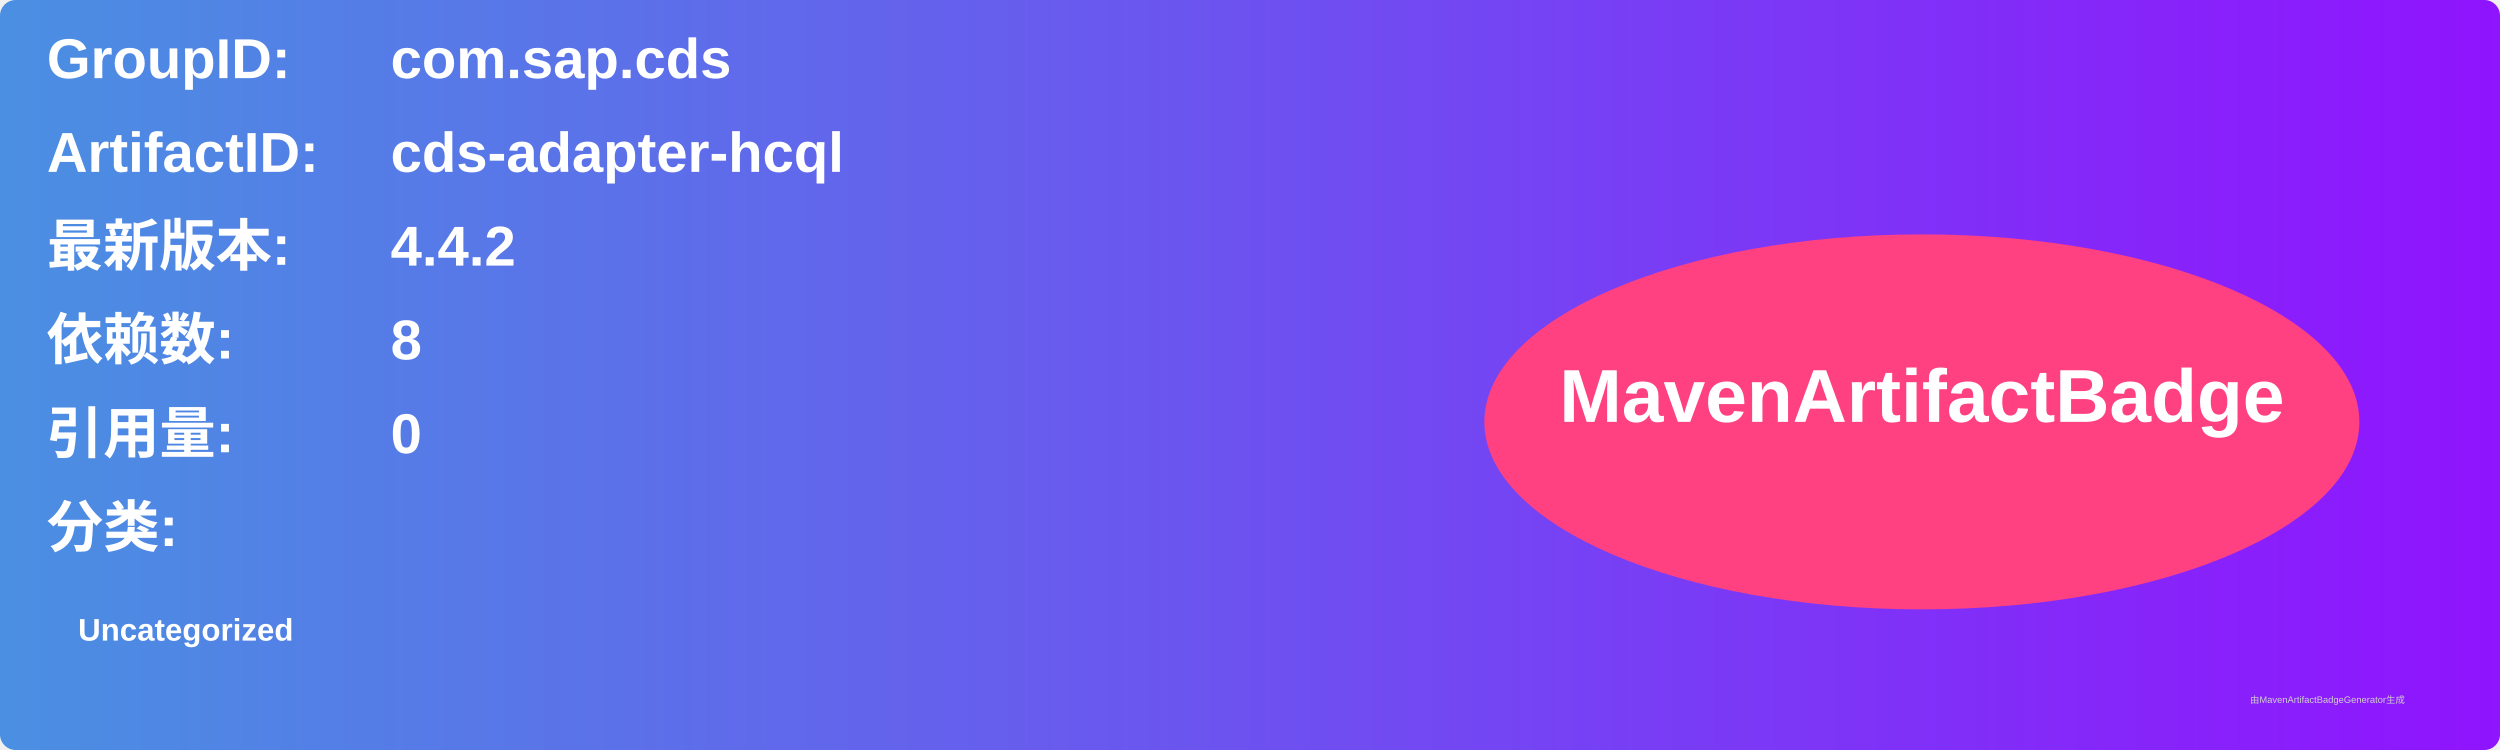
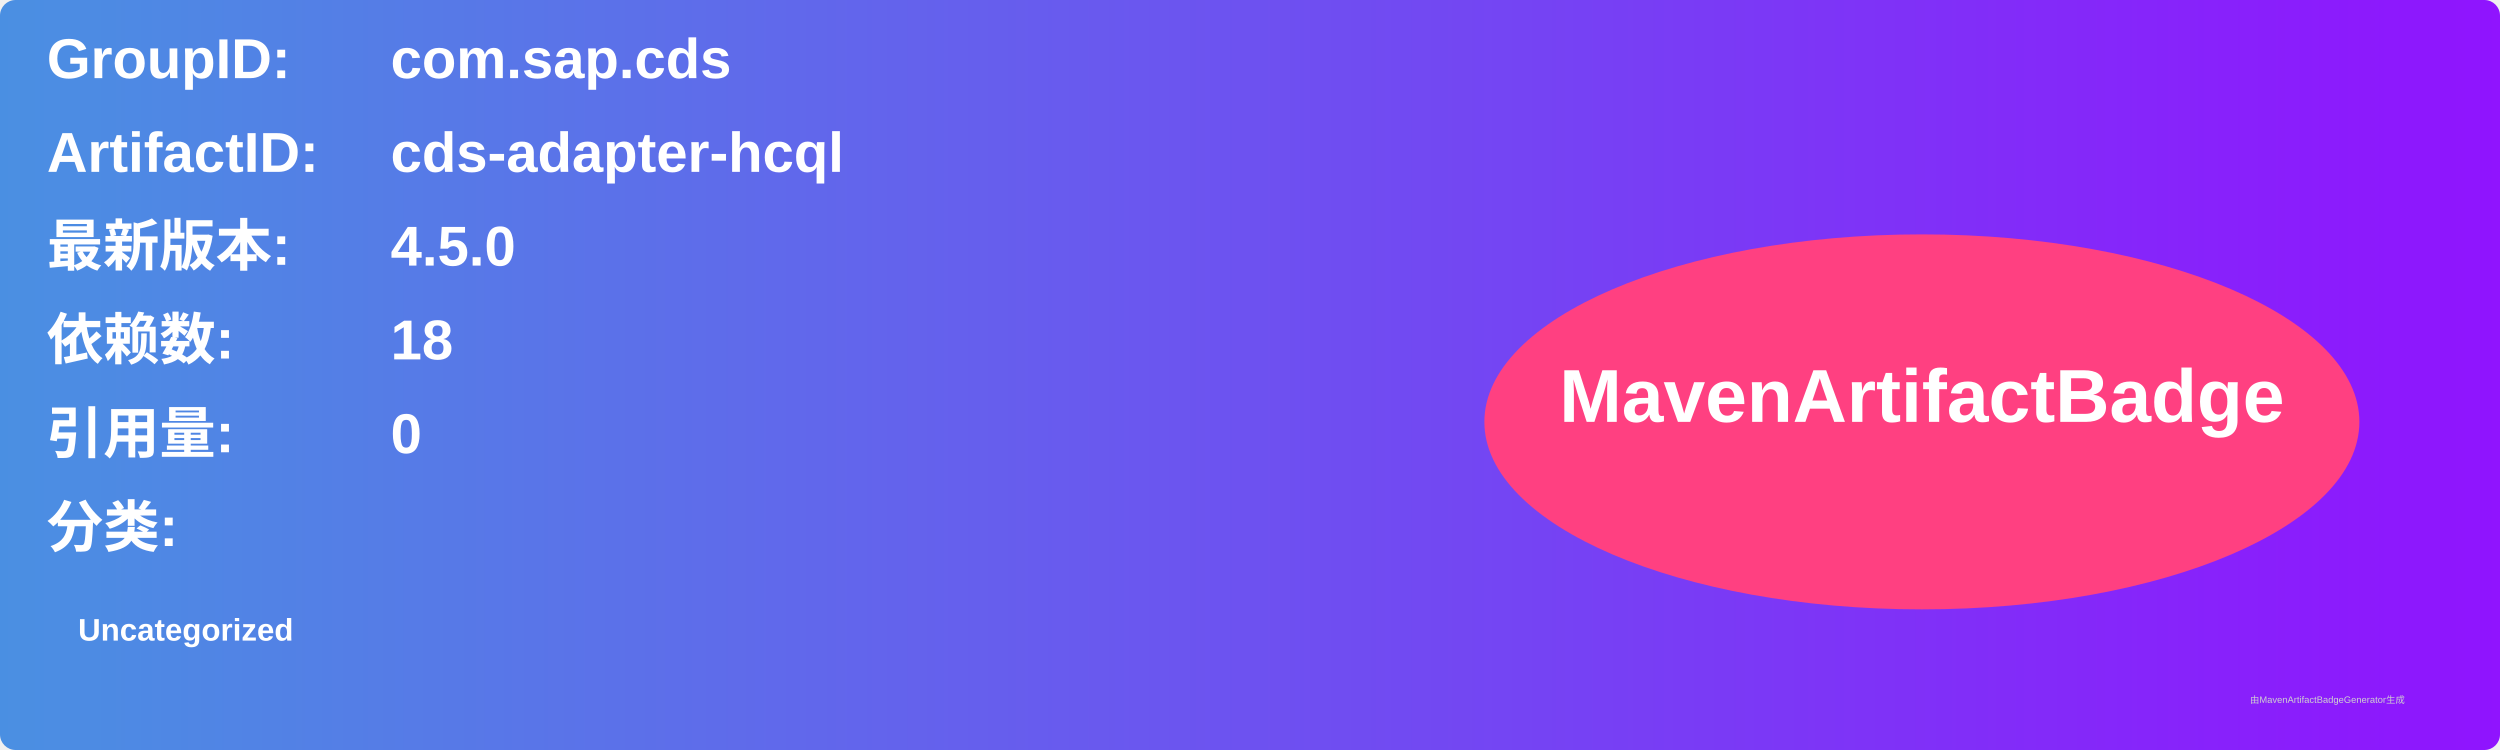
<svg xmlns="http://www.w3.org/2000/svg" width="800" height="240" viewBox="0 0 800 240">
  <linearGradient id="grad" x1="0%" y1="0%" x2="100%" y2="0%">
    <stop offset="0%" stop-color="#4a90e2" />
    <stop offset="100%" stop-color="#9013fe" />
  </linearGradient>
  <rect width="100%" height="100%" rx="5" ry="5" fill="url(#grad)" />
  <g transform="translate(15, 15)">
    <text x="0" y="10" font-family="Arial" font-size="18" fill="white" font-weight="bold" width="260">GroupID:</text>
    <text x="110" y="10" font-family="Arial" font-size="18" fill="white" font-weight="bold" width="460">com.sap.cds</text>
    <text x="0" y="40" font-family="Arial" font-size="18" fill="white" font-weight="bold" width="260">ArtifactID:</text>
    <text x="110" y="40" font-family="Arial" font-size="18" fill="white" font-weight="bold" width="460">cds-adapter-hcql</text>
    <text x="0" y="70" font-family="Arial" font-size="18" fill="white" font-weight="bold">最新版本:</text>
    <text x="110" y="70" font-family="Arial" font-size="18" fill="white" font-weight="bold">
-       <tspan font-weight="bold">4.4.2</tspan>
+       <tspan font-weight="bold">4.5.0</tspan>
    </text>
    <text x="0" y="100" font-family="Arial" font-size="18" fill="white" font-weight="bold">依赖数: </text>
    <text x="110" y="100" font-family="Arial" font-size="18" fill="white">
-       <tspan font-weight="bold">8</tspan>
+       <tspan font-weight="bold">18</tspan>
    </text>
    <text x="0" y="130" font-family="Arial" font-size="18" fill="white" font-weight="bold">引用量: </text>
    <text x="110" y="130" font-family="Arial" font-size="18" fill="white">
      <tspan font-weight="bold">0</tspan>
    </text>
    <text x="0" y="160" font-family="Arial" font-size="18" fill="white" font-weight="bold">分类:</text>
    <text x="10" y="190" font-family="Arial" font-size="10" fill="white">
      <tspan font-weight="bold">Uncategorized</tspan>
    </text>
    <ellipse cx="600" cy="120" rx="140" ry="60" fill="#ff4081" />
    <text x="600" y="120" text-anchor="middle" font-family="Arial" font-size="24" fill="white" font-weight="bold">MavenArtifactBadge</text>
  </g>
  <text x="720" y="225" font-family="Arial" font-size="3" fill="#d0d0d0">由MavenArtifactBadgeGenerator生成</text>
</svg>
